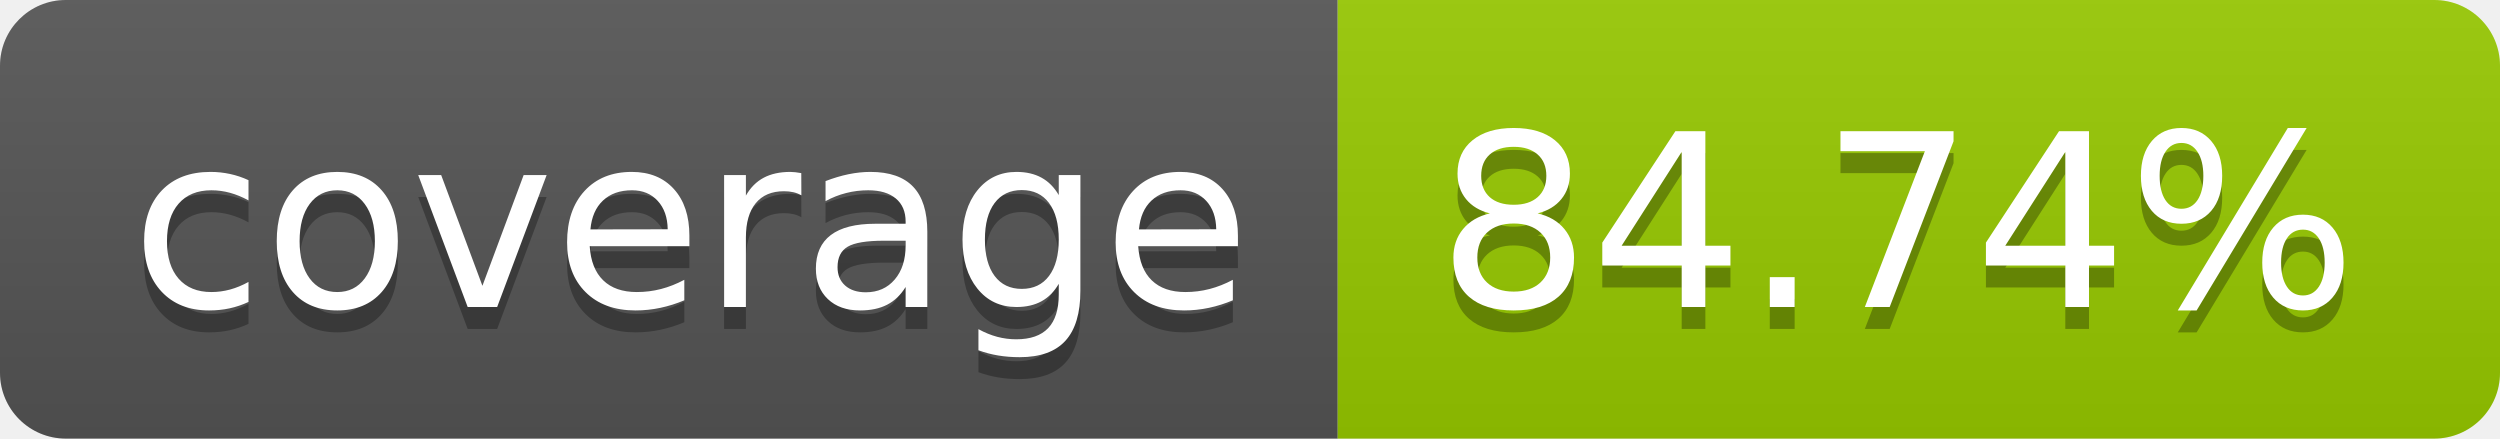
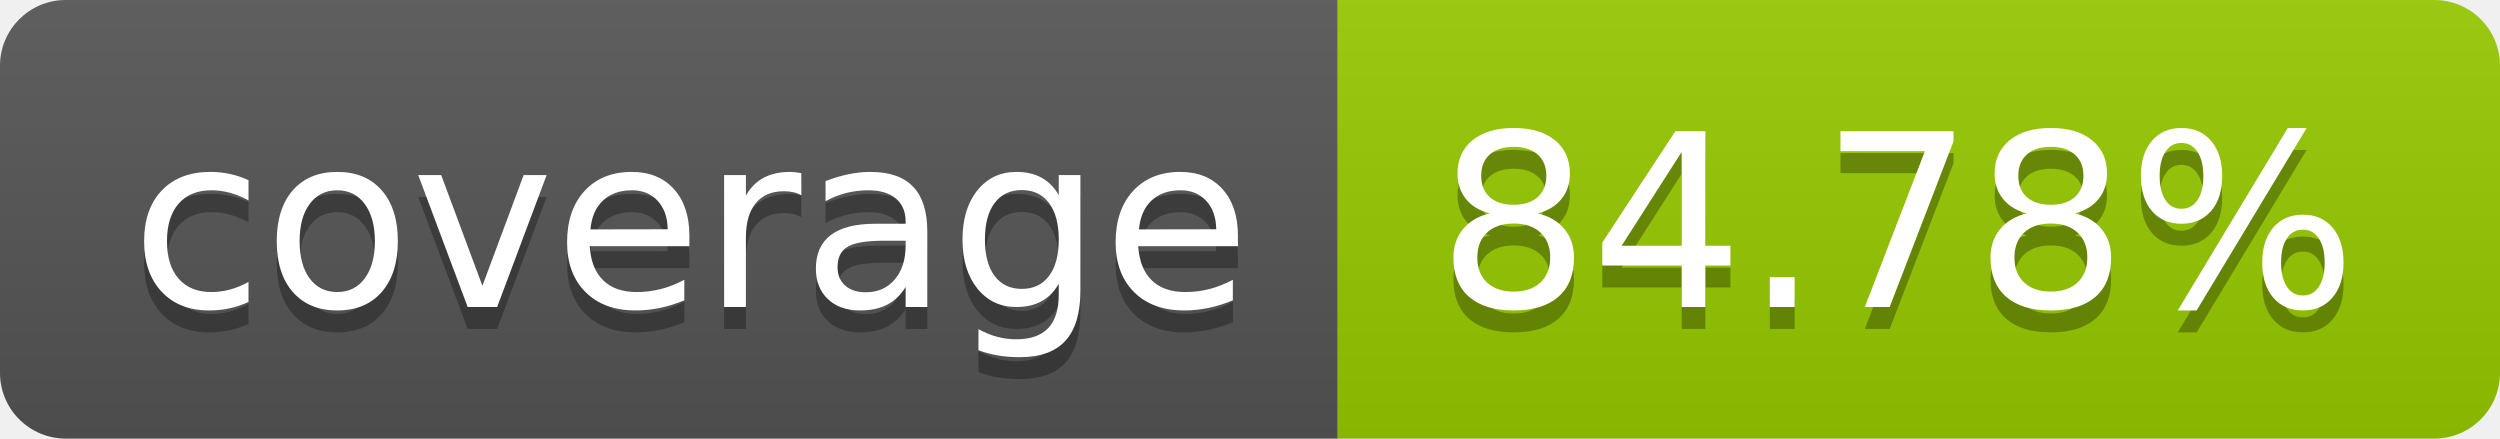
- <svg xmlns="http://www.w3.org/2000/svg" width="114" height="20" role="img" aria-label="coverage: 84.74%">
+ <svg xmlns="http://www.w3.org/2000/svg" width="114" height="20" role="img" aria-label="coverage: 84.78%">
  <linearGradient id="s" x2="0" y2="100%">
    <stop offset="0" stop-color="#bbb" stop-opacity=".1" />
    <stop offset="1" stop-opacity=".1" />
  </linearGradient>
  <clipPath id="r">
    <rect width="114" height="20" rx="3" fill="#fff" />
  </clipPath>
  <g clip-path="url(#r)">
    <rect width="61" height="20" fill="#555" />
    <rect x="61" width="53" height="20" fill="#97ca00" />
    <rect width="114" height="20" fill="url(#s)" />
  </g>
  <g fill="#fff" text-anchor="middle" font-family="Verdana,Geneva,DejaVu Sans,sans-serif" text-rendering="geometricPrecision" font-size="110">
    <text aria-hidden="true" x="315" y="150" fill="#010101" fill-opacity=".3" transform="scale(.1)" textLength="510">coverage</text>
    <text x="315" y="140" transform="scale(.1)" fill="#fff" textLength="510">coverage</text>
-     <text aria-hidden="true" x="865" y="150" fill="#010101" fill-opacity=".3" transform="scale(.1)" textLength="430">84.74%</text>
-     <text x="865" y="140" transform="scale(.1)" fill="#fff" textLength="430">84.74%</text>
+     <text aria-hidden="true" x="865" y="150" fill="#010101" fill-opacity=".3" transform="scale(.1)" textLength="430">84.78%</text>
+     <text x="865" y="140" transform="scale(.1)" fill="#fff" textLength="430">84.78%</text>
  </g>
</svg>
